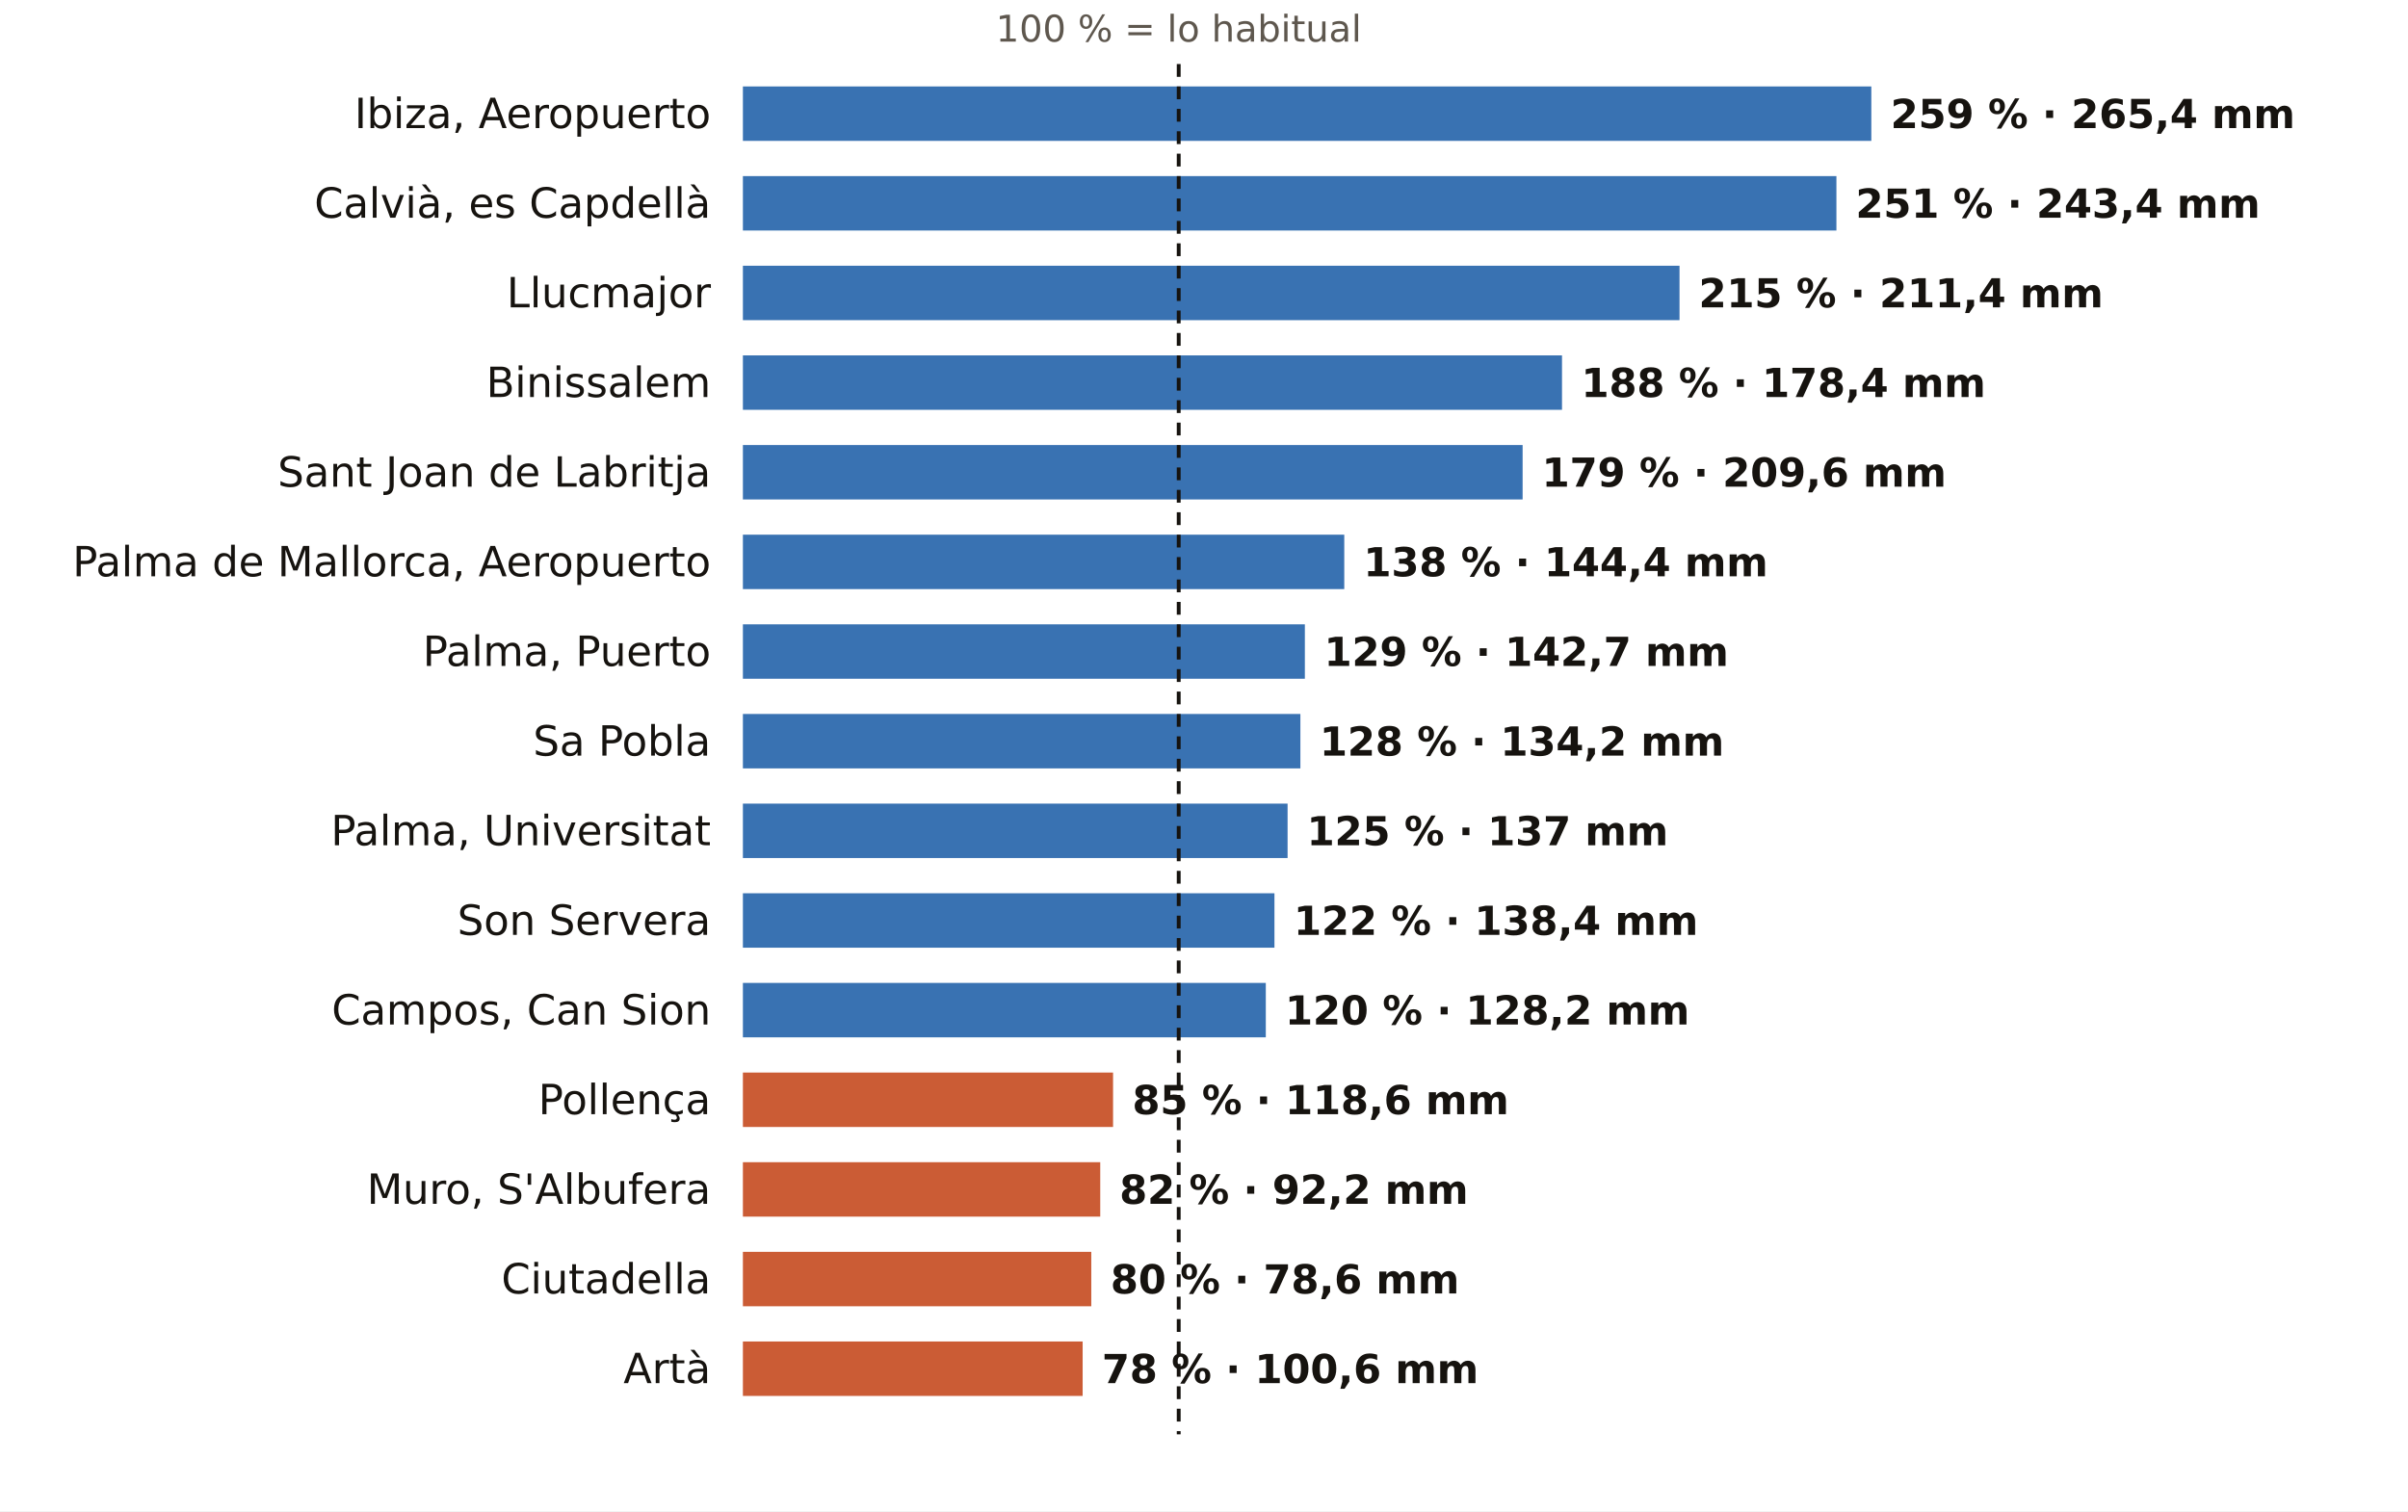
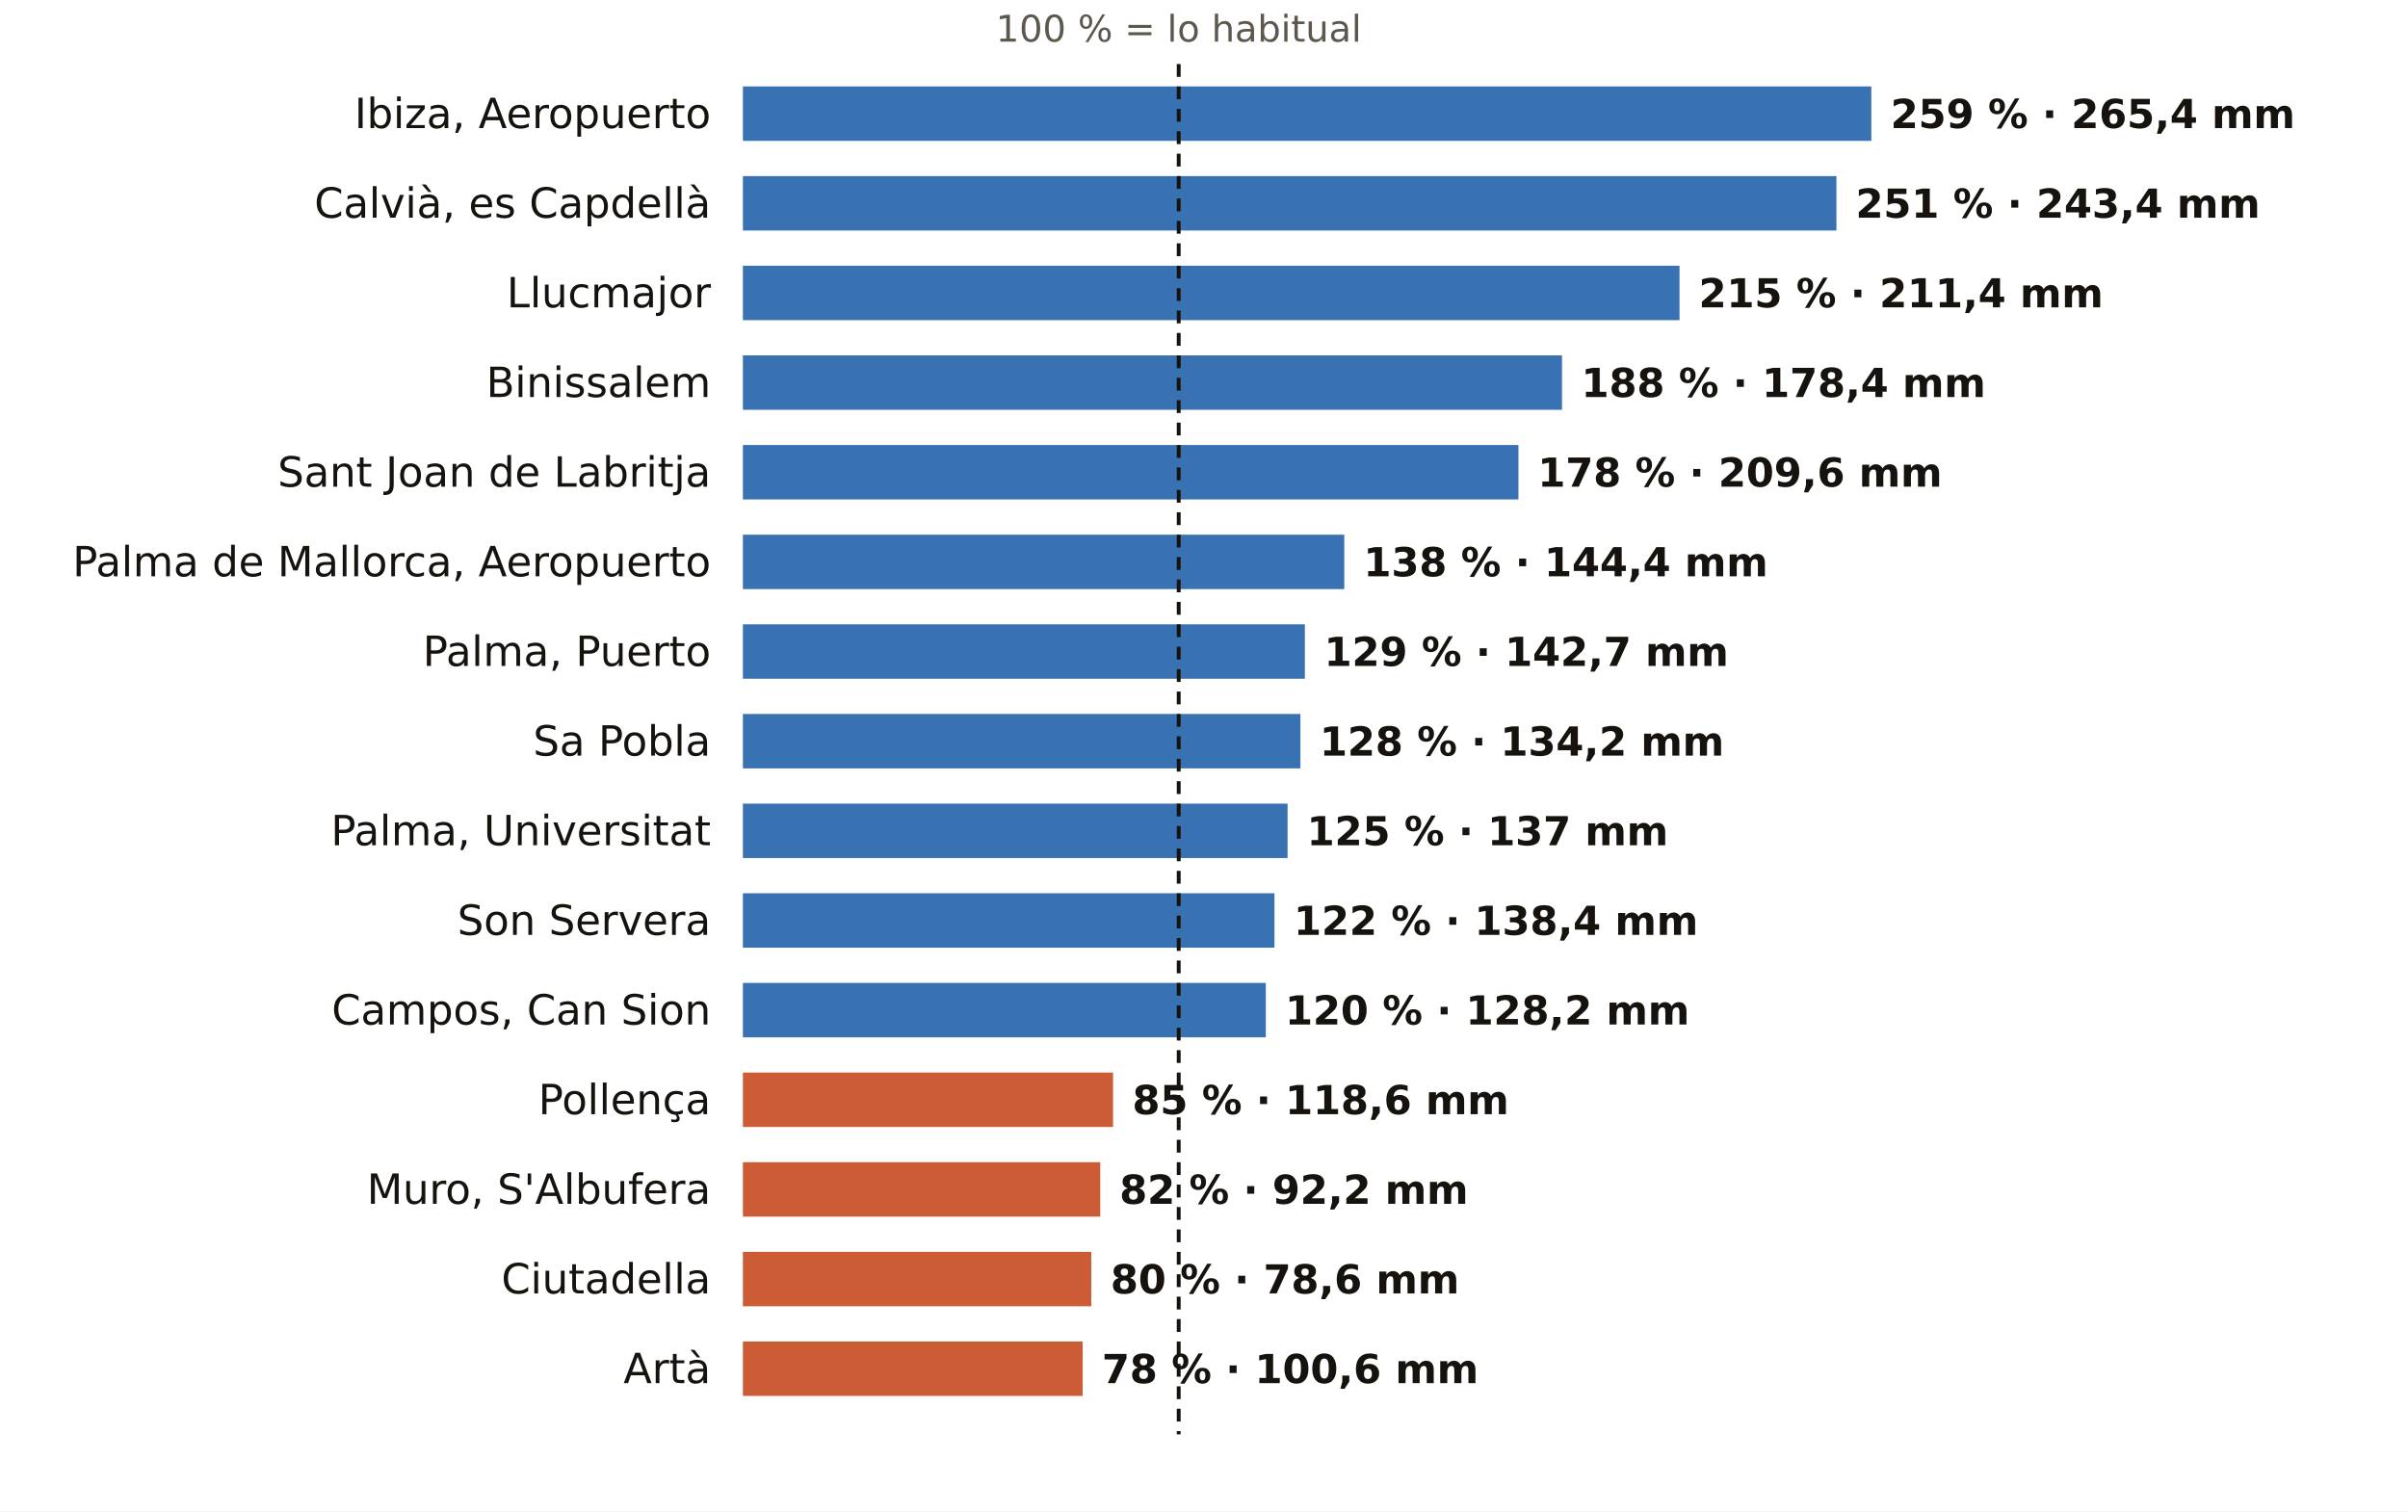
<svg xmlns="http://www.w3.org/2000/svg" viewBox="0 0 752 472" width="752" height="472" role="img" aria-label="El otoño en los pluviómetros de AEMET de Illes Balears: % de lo habitual">
  <rect width="752" height="472" fill="#FFFFFF" />
  <text x="368.1" y="13.0" font-size="11.5" fill="#5E574E" text-anchor="middle" font-weight="400" font-family="Public Sans, DejaVu Sans, Arial, sans-serif">100 % = lo habitual</text>
  <text x="222.0" y="40.0" font-size="13" fill="#16130F" text-anchor="end" font-weight="500" font-family="Public Sans, DejaVu Sans, Arial, sans-serif">Ibiza, Aeropuerto</text>
  <rect x="232" y="27" width="352.4" height="17" fill="#1F5FA8" opacity="0.88" />
  <text x="590.4" y="40.0" font-size="12.5" fill="#16130F" text-anchor="start" font-weight="600" font-family="Public Sans, DejaVu Sans, Arial, sans-serif">259 % · 265,4 mm</text>
  <text x="222.0" y="68.0" font-size="13" fill="#16130F" text-anchor="end" font-weight="500" font-family="Public Sans, DejaVu Sans, Arial, sans-serif">Calvià, es Capdellà</text>
  <rect x="232" y="55" width="341.5" height="17" fill="#1F5FA8" opacity="0.88" />
  <text x="579.5" y="68.0" font-size="12.5" fill="#16130F" text-anchor="start" font-weight="600" font-family="Public Sans, DejaVu Sans, Arial, sans-serif">251 % · 243,4 mm</text>
  <text x="222.0" y="96.0" font-size="13" fill="#16130F" text-anchor="end" font-weight="500" font-family="Public Sans, DejaVu Sans, Arial, sans-serif">Llucmajor</text>
  <rect x="232" y="83" width="292.5" height="17" fill="#1F5FA8" opacity="0.88" />
  <text x="530.5" y="96.0" font-size="12.5" fill="#16130F" text-anchor="start" font-weight="600" font-family="Public Sans, DejaVu Sans, Arial, sans-serif">215 % · 211,4 mm</text>
  <text x="222.0" y="124.0" font-size="13" fill="#16130F" text-anchor="end" font-weight="500" font-family="Public Sans, DejaVu Sans, Arial, sans-serif">Binissalem</text>
  <rect x="232" y="111" width="255.8" height="17" fill="#1F5FA8" opacity="0.88" />
  <text x="493.8" y="124.0" font-size="12.5" fill="#16130F" text-anchor="start" font-weight="600" font-family="Public Sans, DejaVu Sans, Arial, sans-serif">188 % · 178,4 mm</text>
  <text x="222.0" y="152.0" font-size="13" fill="#16130F" text-anchor="end" font-weight="500" font-family="Public Sans, DejaVu Sans, Arial, sans-serif">Sant Joan de Labritja</text>
-   <rect x="232" y="139" width="243.5" height="17" fill="#1F5FA8" opacity="0.88" />
-   <text x="481.5" y="152.0" font-size="12.5" fill="#16130F" text-anchor="start" font-weight="600" font-family="Public Sans, DejaVu Sans, Arial, sans-serif">179 % · 209,6 mm</text>
+   <rect x="232" y="139" width="242.2" height="17" fill="#1F5FA8" opacity="0.88" />
+   <text x="480.2" y="152.0" font-size="12.5" fill="#16130F" text-anchor="start" font-weight="600" font-family="Public Sans, DejaVu Sans, Arial, sans-serif">178 % · 209,6 mm</text>
  <text x="222.0" y="180.0" font-size="13" fill="#16130F" text-anchor="end" font-weight="500" font-family="Public Sans, DejaVu Sans, Arial, sans-serif">Palma de Mallorca, Aeropuerto</text>
  <rect x="232" y="167" width="187.8" height="17" fill="#1F5FA8" opacity="0.88" />
  <text x="425.8" y="180.0" font-size="12.5" fill="#16130F" text-anchor="start" font-weight="600" font-family="Public Sans, DejaVu Sans, Arial, sans-serif">138 % · 144,4 mm</text>
  <text x="222.0" y="208.0" font-size="13" fill="#16130F" text-anchor="end" font-weight="500" font-family="Public Sans, DejaVu Sans, Arial, sans-serif">Palma, Puerto</text>
  <rect x="232" y="195" width="175.5" height="17" fill="#1F5FA8" opacity="0.88" />
  <text x="413.5" y="208.0" font-size="12.5" fill="#16130F" text-anchor="start" font-weight="600" font-family="Public Sans, DejaVu Sans, Arial, sans-serif">129 % · 142,7 mm</text>
  <text x="222.0" y="236.0" font-size="13" fill="#16130F" text-anchor="end" font-weight="500" font-family="Public Sans, DejaVu Sans, Arial, sans-serif">Sa Pobla</text>
  <rect x="232" y="223" width="174.1" height="17" fill="#1F5FA8" opacity="0.88" />
  <text x="412.1" y="236.0" font-size="12.5" fill="#16130F" text-anchor="start" font-weight="600" font-family="Public Sans, DejaVu Sans, Arial, sans-serif">128 % · 134,2 mm</text>
  <text x="222.0" y="264.0" font-size="13" fill="#16130F" text-anchor="end" font-weight="500" font-family="Public Sans, DejaVu Sans, Arial, sans-serif">Palma, Universitat</text>
  <rect x="232" y="251" width="170.1" height="17" fill="#1F5FA8" opacity="0.88" />
  <text x="408.1" y="264.0" font-size="12.5" fill="#16130F" text-anchor="start" font-weight="600" font-family="Public Sans, DejaVu Sans, Arial, sans-serif">125 % · 137 mm</text>
  <text x="222.0" y="292.0" font-size="13" fill="#16130F" text-anchor="end" font-weight="500" font-family="Public Sans, DejaVu Sans, Arial, sans-serif">Son Servera</text>
  <rect x="232" y="279" width="166.0" height="17" fill="#1F5FA8" opacity="0.88" />
  <text x="404.0" y="292.0" font-size="12.5" fill="#16130F" text-anchor="start" font-weight="600" font-family="Public Sans, DejaVu Sans, Arial, sans-serif">122 % · 138,4 mm</text>
  <text x="222.0" y="320.0" font-size="13" fill="#16130F" text-anchor="end" font-weight="500" font-family="Public Sans, DejaVu Sans, Arial, sans-serif">Campos, Can Sion</text>
  <rect x="232" y="307" width="163.3" height="17" fill="#1F5FA8" opacity="0.88" />
  <text x="401.3" y="320.0" font-size="12.5" fill="#16130F" text-anchor="start" font-weight="600" font-family="Public Sans, DejaVu Sans, Arial, sans-serif">120 % · 128,2 mm</text>
  <text x="222.0" y="348.0" font-size="13" fill="#16130F" text-anchor="end" font-weight="500" font-family="Public Sans, DejaVu Sans, Arial, sans-serif">Pollença</text>
  <rect x="232" y="335" width="115.6" height="17" fill="#C4461A" opacity="0.88" />
  <text x="353.6" y="348.0" font-size="12.5" fill="#16130F" text-anchor="start" font-weight="600" font-family="Public Sans, DejaVu Sans, Arial, sans-serif">85 % · 118,6 mm</text>
  <text x="222.0" y="376.0" font-size="13" fill="#16130F" text-anchor="end" font-weight="500" font-family="Public Sans, DejaVu Sans, Arial, sans-serif">Muro, S'Albufera</text>
  <rect x="232" y="363" width="111.6" height="17" fill="#C4461A" opacity="0.88" />
  <text x="349.6" y="376.0" font-size="12.5" fill="#16130F" text-anchor="start" font-weight="600" font-family="Public Sans, DejaVu Sans, Arial, sans-serif">82 % · 92,2 mm</text>
  <text x="222.0" y="404.0" font-size="13" fill="#16130F" text-anchor="end" font-weight="500" font-family="Public Sans, DejaVu Sans, Arial, sans-serif">Ciutadella</text>
  <rect x="232" y="391" width="108.8" height="17" fill="#C4461A" opacity="0.88" />
  <text x="346.8" y="404.0" font-size="12.5" fill="#16130F" text-anchor="start" font-weight="600" font-family="Public Sans, DejaVu Sans, Arial, sans-serif">80 % · 78,6 mm</text>
  <text x="222.0" y="432.0" font-size="13" fill="#16130F" text-anchor="end" font-weight="500" font-family="Public Sans, DejaVu Sans, Arial, sans-serif">Artà</text>
  <rect x="232" y="419" width="106.1" height="17" fill="#C4461A" opacity="0.88" />
  <text x="344.1" y="432.0" font-size="12.5" fill="#16130F" text-anchor="start" font-weight="600" font-family="Public Sans, DejaVu Sans, Arial, sans-serif">78 % · 100,6 mm</text>
  <line x1="368.1" x2="368.1" y1="20" y2="448" stroke="#16130F" stroke-width="1.2" stroke-dasharray="4 3" />
</svg>
